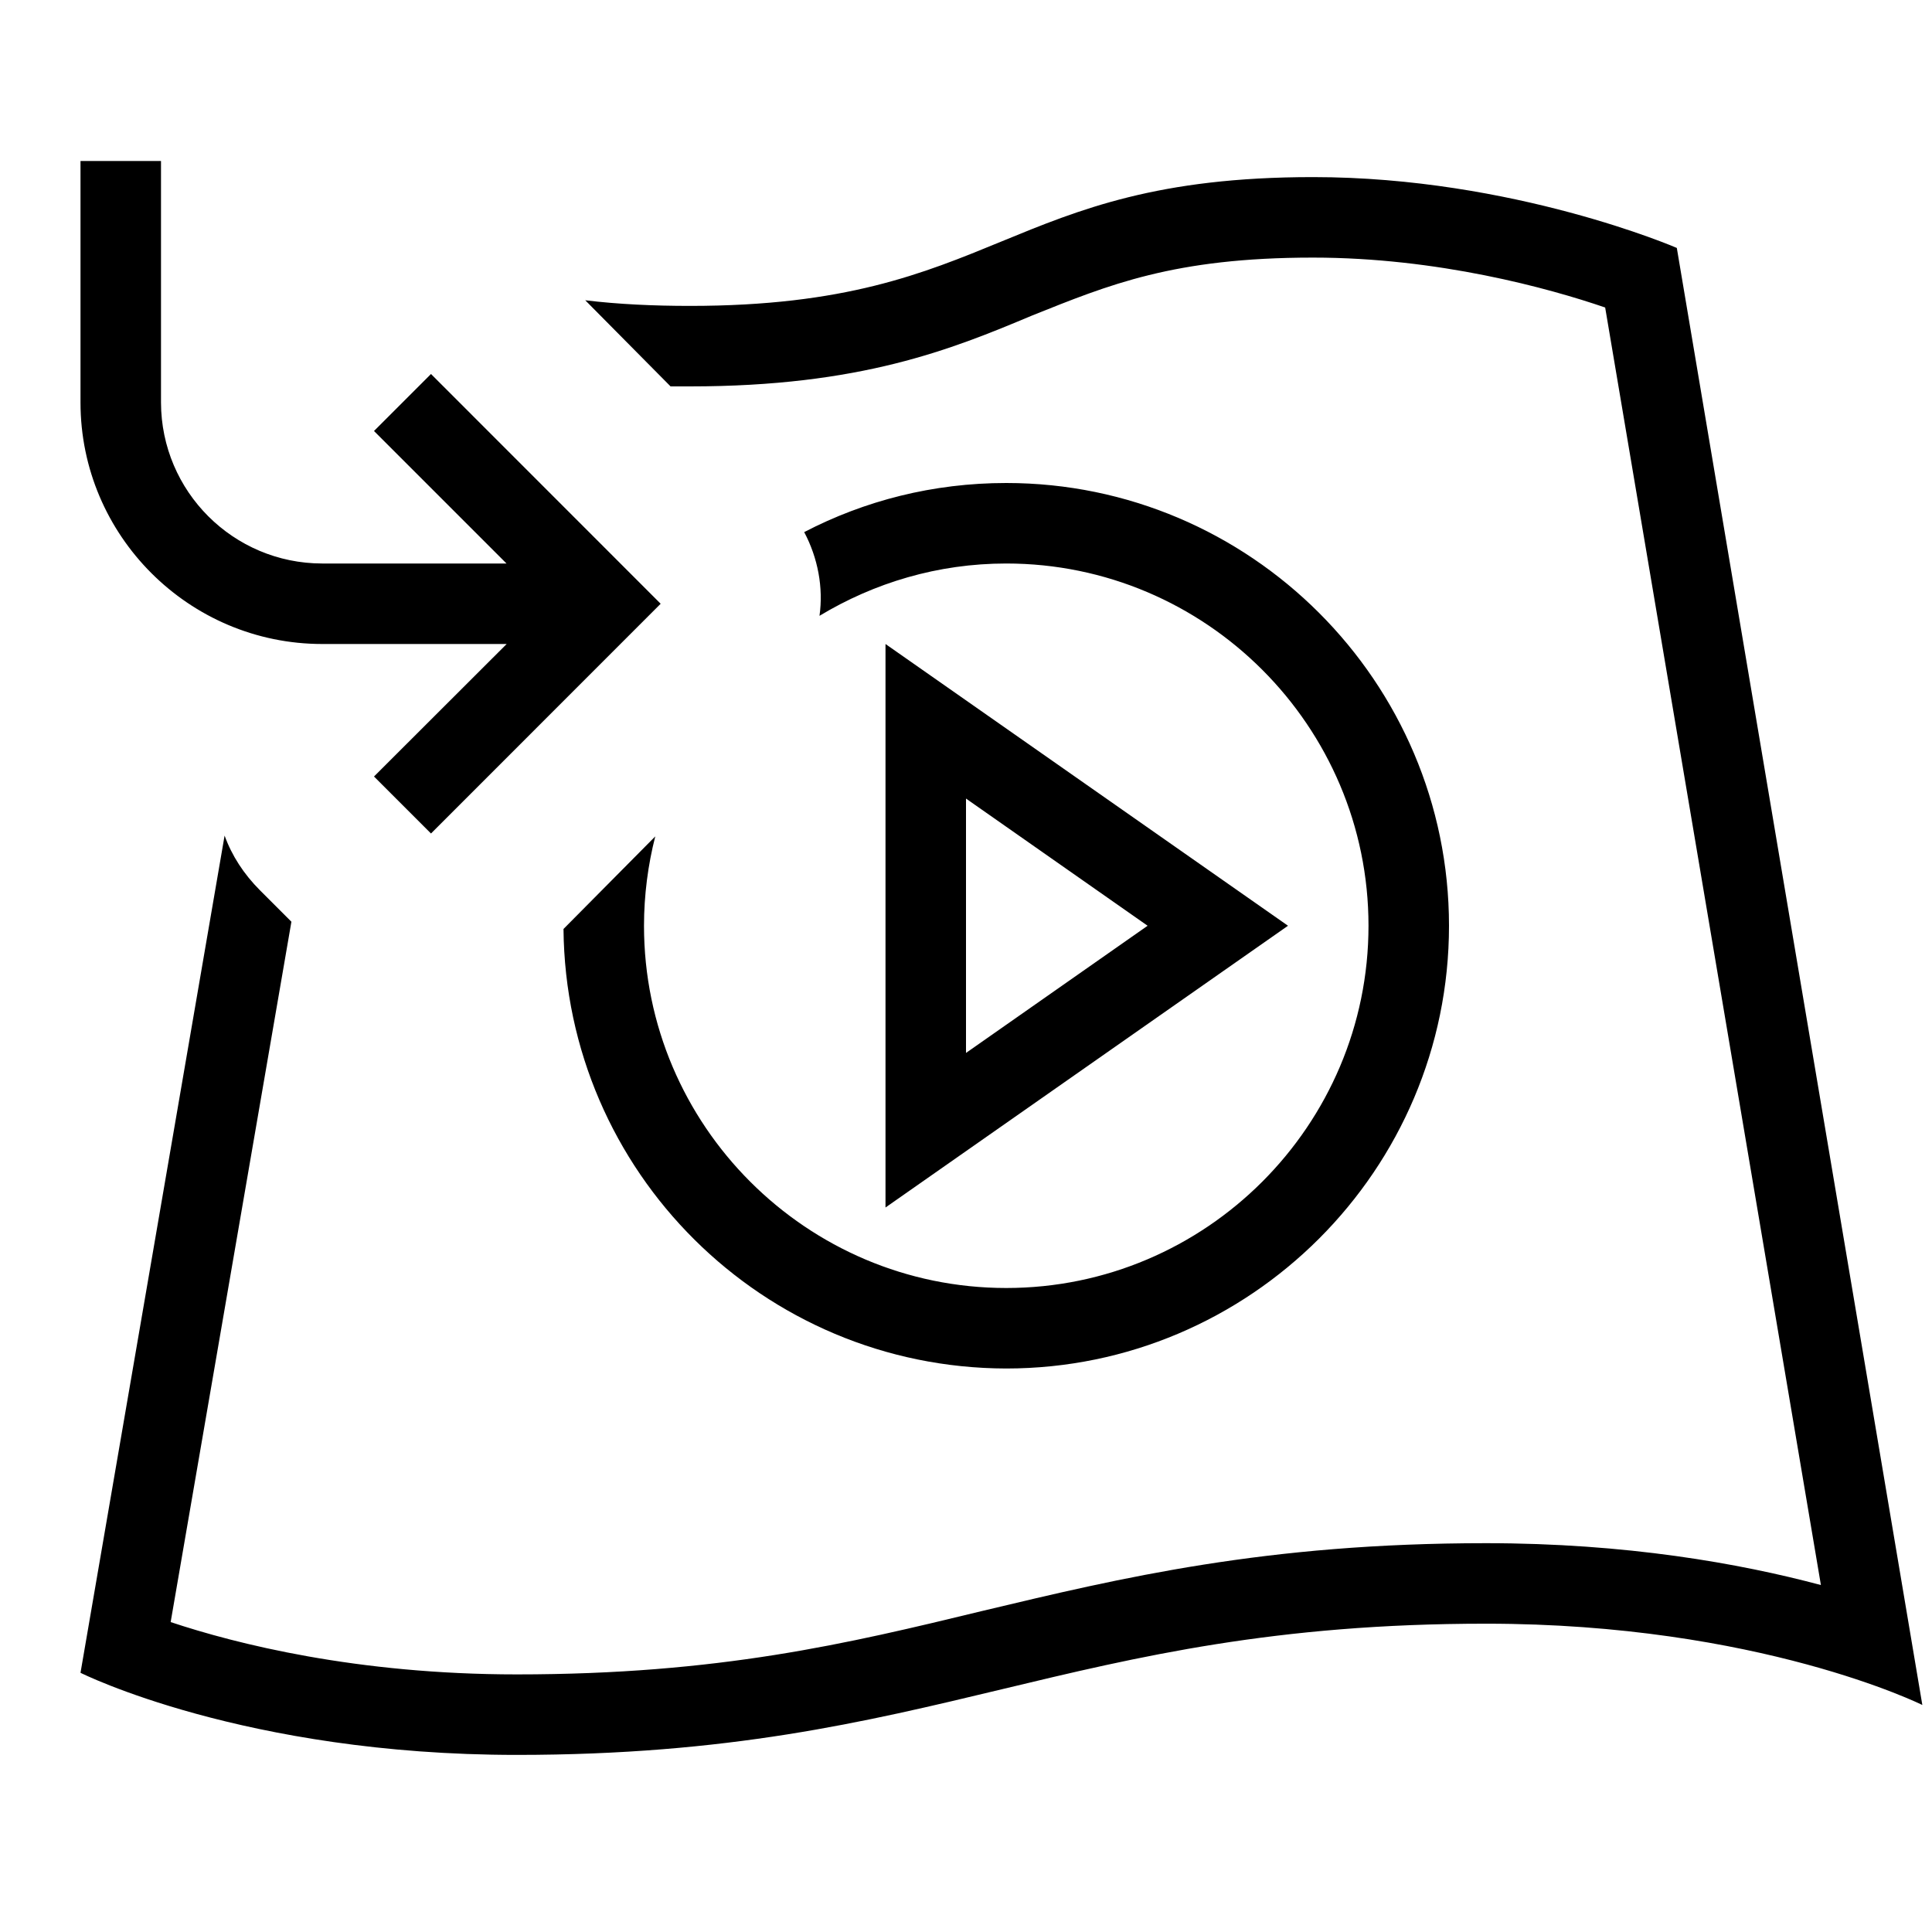
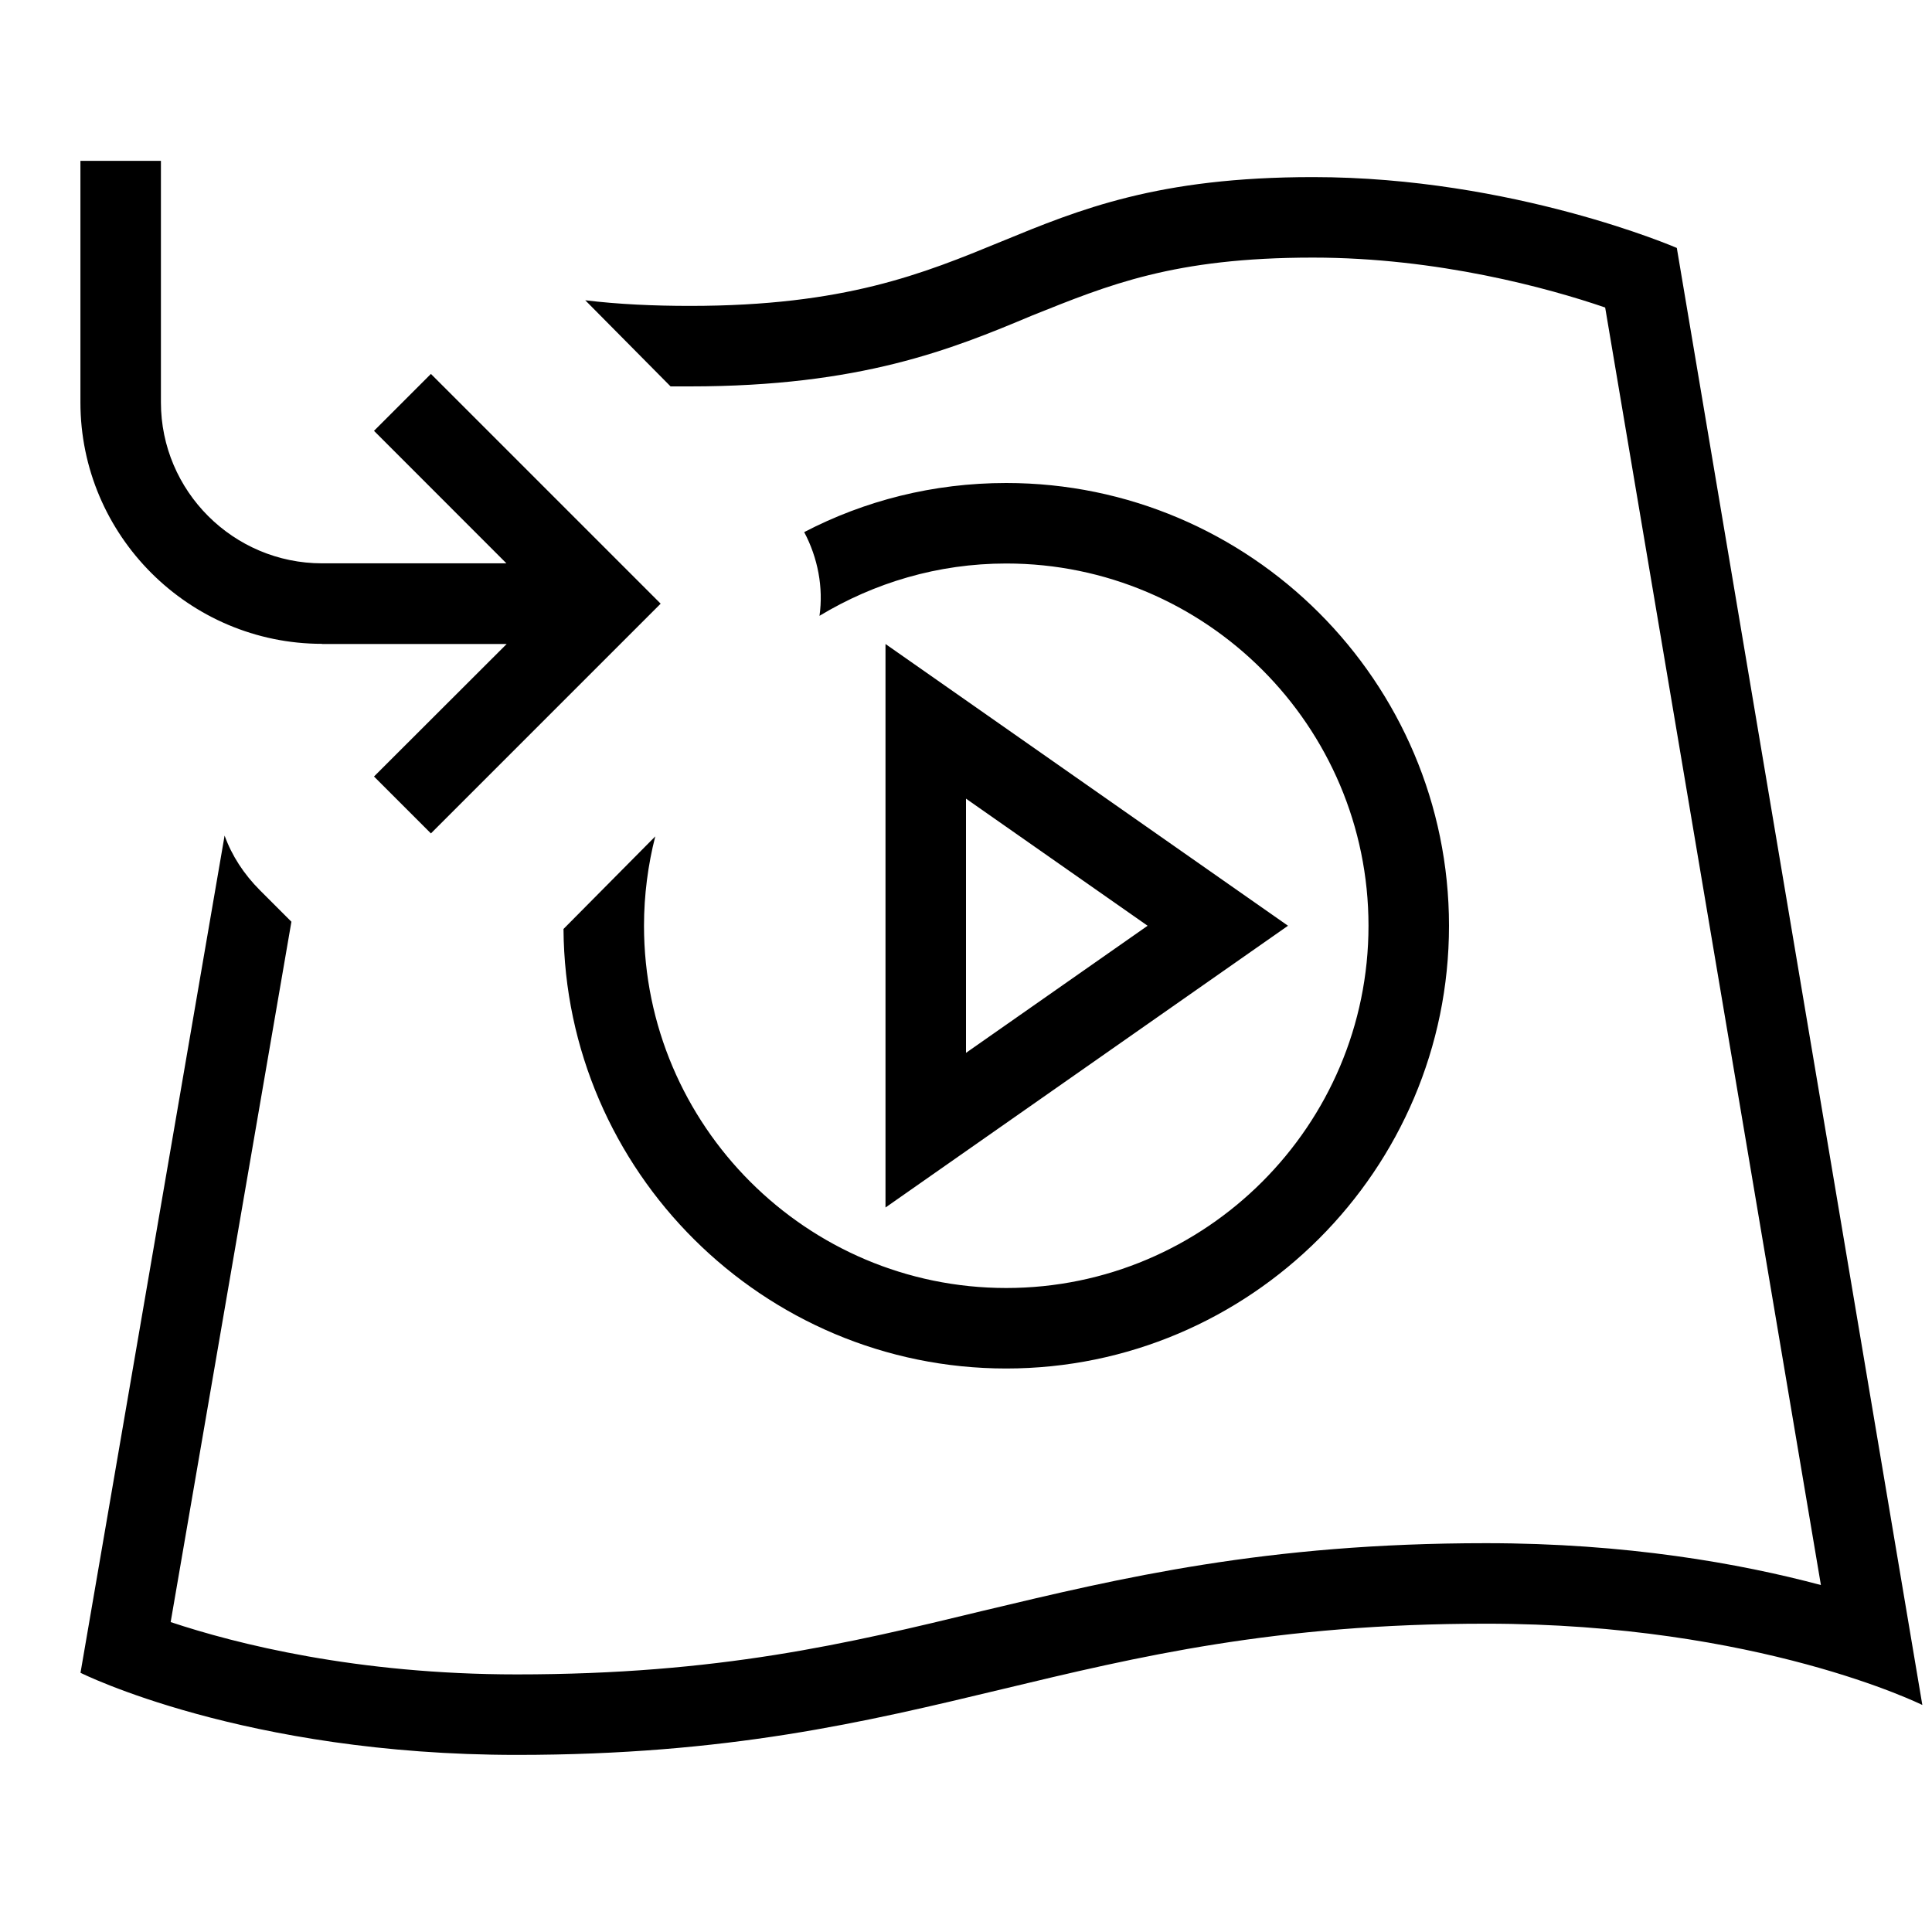
- <svg xmlns="http://www.w3.org/2000/svg" viewBox="0 0 24 24">
-   <path fill="none" d="M0 0h24v24H0z" />
-   <path d="M23.88 21.18s-2.03-1.01-5.42-1.01c-5.24 0-6.79 1.63-12.04 1.63C3.03 21.8 1 20.78 1 20.78l1.79-10.4c.09.25.24.48.44.68l.39.39-1.5 8.7c.81.27 2.31.65 4.3.65 2.51 0 4.1-.38 5.79-.79 1.72-.41 3.51-.84 6.25-.84 1.74 0 3.15.25 4.16.52L19.94 3.82c-.7-.24-2.08-.62-3.63-.62-1.73 0-2.54.34-3.49.72-1 .42-2.13.88-4.25.88h-.24L7.27 3.73c.41.05.85.07 1.3.07 3.85 0 3.89-1.6 7.74-1.6 2.49 0 4.52.88 4.52.88zM8 11.5c0-.38.05-.76.14-1.11L7 11.54A5.51 5.51 0 0 0 12.5 17c3.03 0 5.5-2.47 5.5-5.5S15.53 6 12.5 6c-.91 0-1.76.22-2.51.61.17.32.24.69.19 1.04.68-.41 1.47-.65 2.32-.65 2.48 0 4.5 2.02 4.5 4.5S14.98 16 12.5 16 8 13.98 8 11.5m8 0L11 15V8zm-4 1.58 2.256-1.58L12 9.92zM4.003 8h2.291L4.646 9.646l.708.708L8.207 7.5 5.354 4.646l-.708.708L6.292 7h-2.29A2.004 2.004 0 0 1 2 5V2H1v3c0 1.652 1.347 3 3.003 3" />
+ <svg xmlns="http://www.w3.org/2000/svg" id="icons" viewBox="0 0 24 24">
+   <rect width="24" height="24" fill="none" />
+   <path d="M23.88,21.18s-2.03-1.01-5.42-1.01c-5.24,0-6.79,1.63-12.04,1.63-3.39,0-5.42-1.02-5.42-1.02l1.79-10.4c.09.25.24.48.44.68l.39.39-1.5,8.7c.81.27,2.31.65,4.3.65,2.51,0,4.1-.38,5.79-.79,1.72-.41,3.51-.84,6.25-.84,1.74,0,3.15.25,4.16.52l-2.68-15.87c-.7-.24-2.08-.62-3.63-.62-1.73,0-2.54.34-3.49.72-1,.42-2.13.88-4.25.88h-.24l-1.06-1.07c.41.05.85.07,1.3.07,3.85,0,3.89-1.6,7.74-1.6,2.49,0,4.52.88,4.52.88l3.05,18.1ZM8,11.5c0-.38.05-.76.14-1.11l-1.14,1.15c.02,3.01,2.48,5.46,5.5,5.46,3.03,0,5.5-2.47,5.5-5.5s-2.47-5.5-5.5-5.5c-.91,0-1.76.22-2.51.61.17.32.24.69.19,1.04.68-.41,1.47-.65,2.32-.65,2.48,0,4.5,2.02,4.5,4.5s-2.02,4.5-4.5,4.5-4.5-2.02-4.5-4.5ZM16,11.5l-5,3.5v-7l5,3.5ZM12,13.079l2.256-1.579-2.256-1.579v3.158ZM4.003,8h2.291l-1.648,1.646.707.707,2.854-2.854-2.854-2.854-.707.707,1.645,1.646h-2.289c-1.104,0-2.003-.898-2.003-2v-3h-1v3c0,1.652,1.347,3,3.003,3Z" />
</svg>
